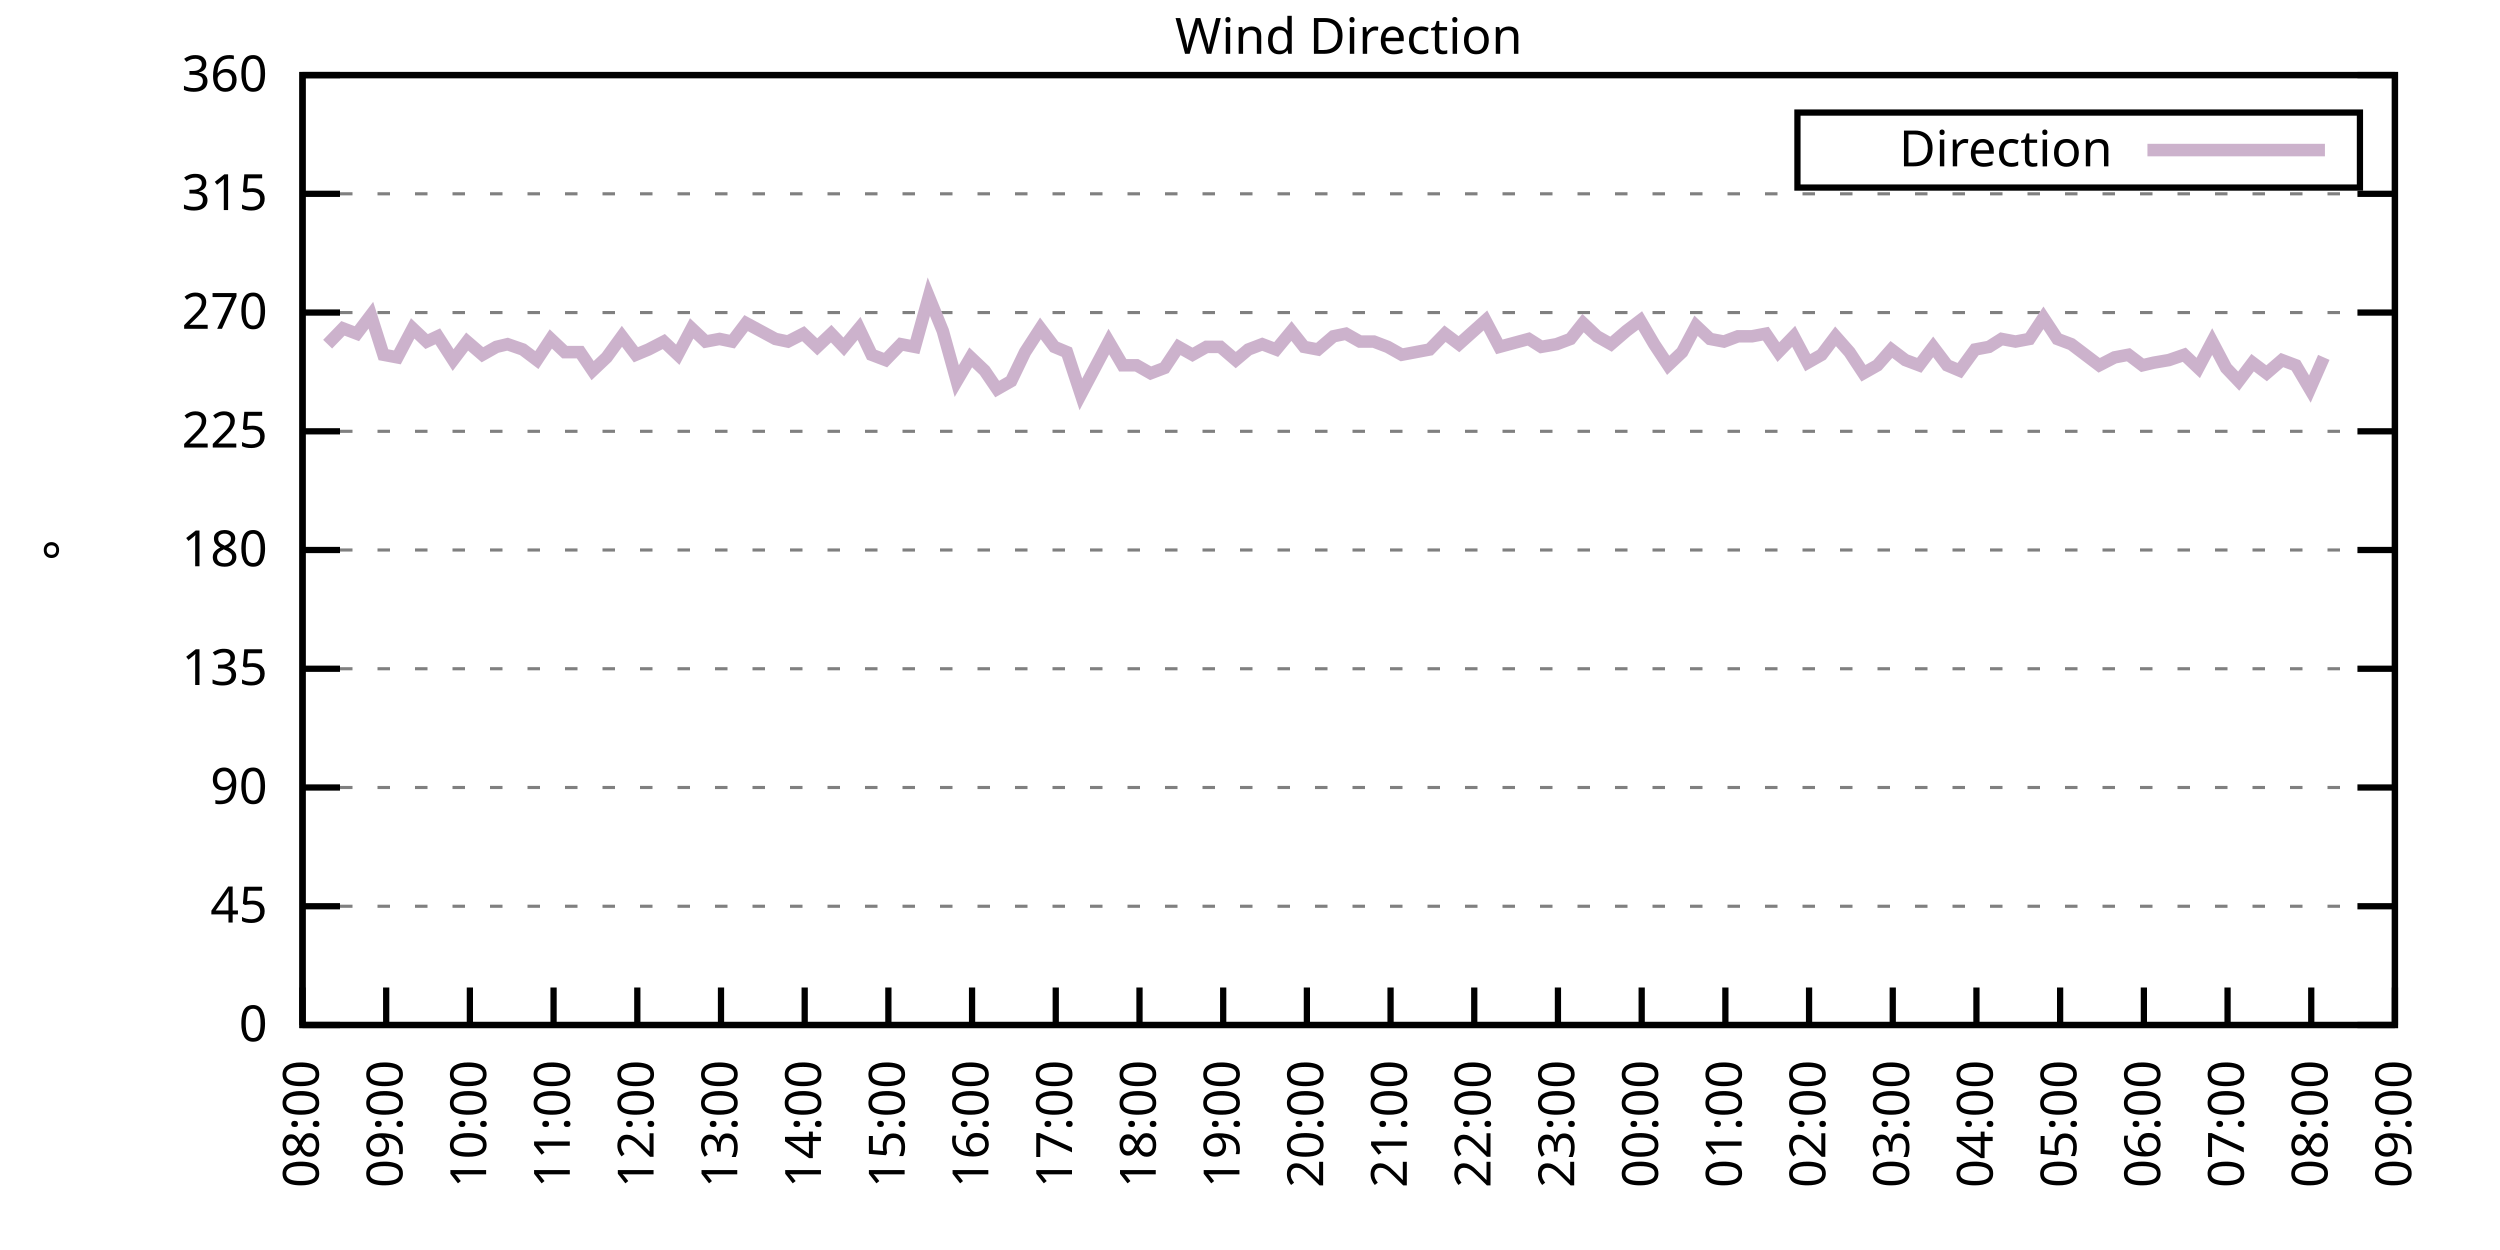
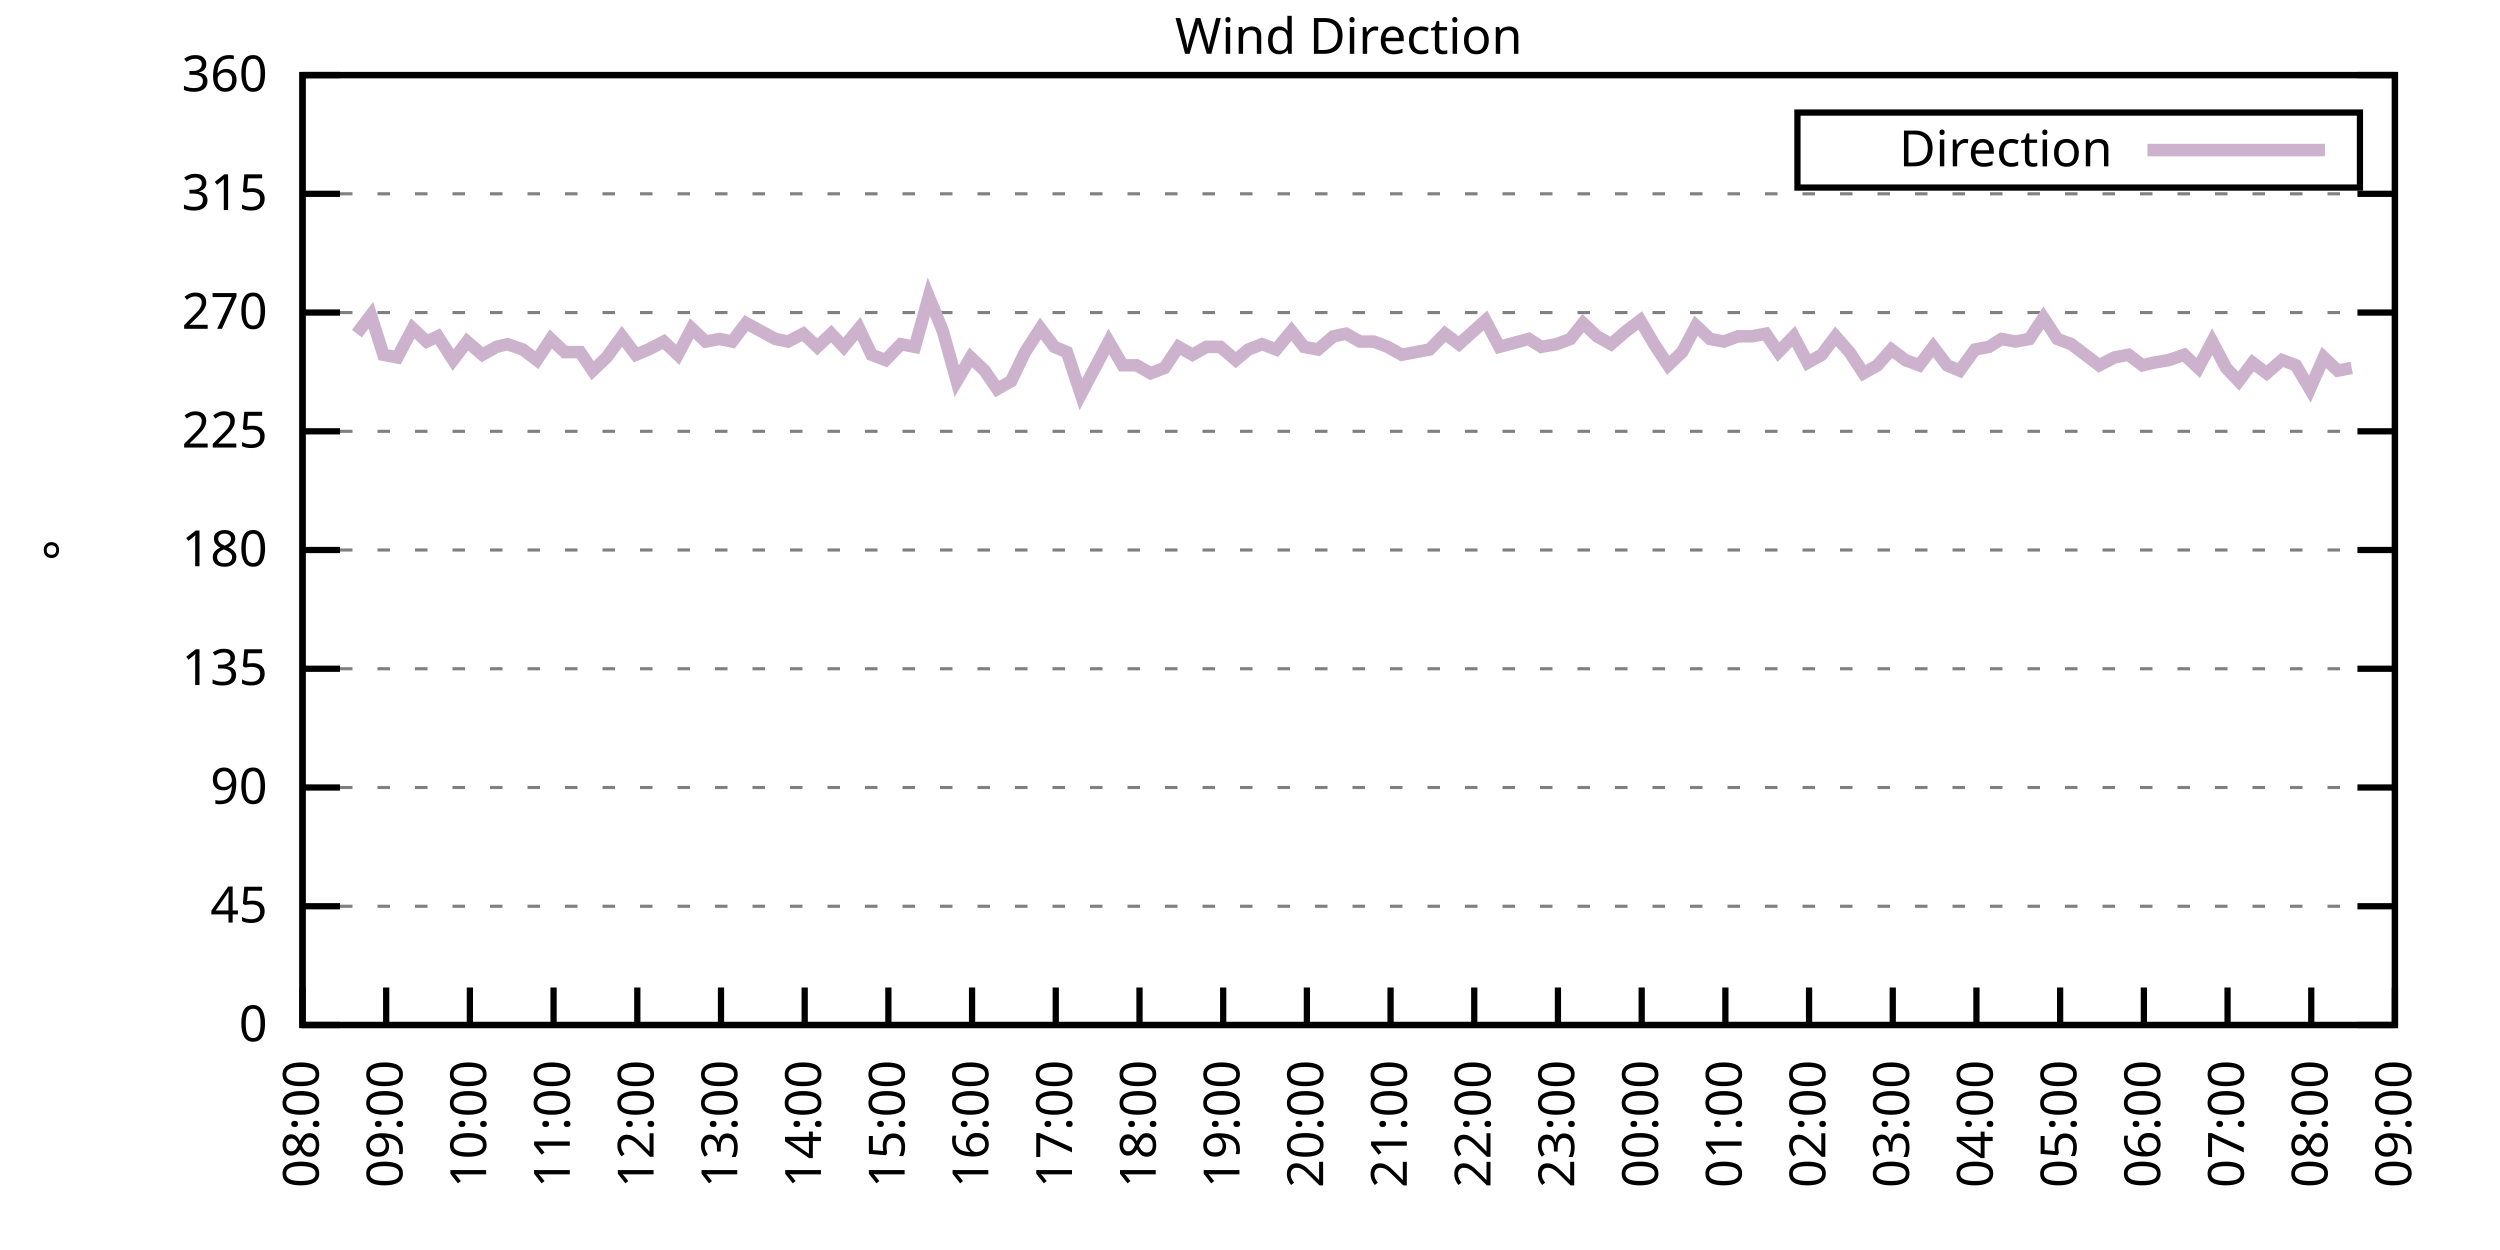
<svg xmlns="http://www.w3.org/2000/svg" xmlns:xlink="http://www.w3.org/1999/xlink" width="400" height="200" viewBox="0 0 400 200">
  <g id="gnuplot_canvas">
    <rect x="0" y="0" width="400" height="200" fill="none" />
    <defs>
      <circle id="gpDot" r="0.5" stroke-width="0.5" stroke="currentColor" />
      <path id="gpPt0" stroke-width="0.333" stroke="currentColor" d="M-1,0 h2 M0,-1 v2" />
      <path id="gpPt1" stroke-width="0.333" stroke="currentColor" d="M-1,-1 L1,1 M1,-1 L-1,1" />
      <path id="gpPt2" stroke-width="0.333" stroke="currentColor" d="M-1,0 L1,0 M0,-1 L0,1 M-1,-1 L1,1 M-1,1 L1,-1" />
      <rect id="gpPt3" stroke-width="0.333" stroke="currentColor" x="-1" y="-1" width="2" height="2" />
      <rect id="gpPt4" stroke-width="0.333" stroke="currentColor" fill="currentColor" x="-1" y="-1" width="2" height="2" />
      <circle id="gpPt5" stroke-width="0.333" stroke="currentColor" cx="0" cy="0" r="1" />
      <use xlink:href="#gpPt5" id="gpPt6" fill="currentColor" stroke="none" />
      <path id="gpPt7" stroke-width="0.333" stroke="currentColor" d="M0,-1.33 L-1.33,0.67 L1.33,0.67 z" />
      <use xlink:href="#gpPt7" id="gpPt8" fill="currentColor" stroke="none" />
      <use xlink:href="#gpPt7" id="gpPt9" stroke="currentColor" transform="rotate(180)" />
      <use xlink:href="#gpPt9" id="gpPt10" fill="currentColor" stroke="none" />
      <use xlink:href="#gpPt3" id="gpPt11" stroke="currentColor" transform="rotate(45)" />
      <use xlink:href="#gpPt11" id="gpPt12" fill="currentColor" stroke="none" />
      <path id="gpPt13" stroke-width="0.333" stroke="currentColor" d="M0,1.330 L1.265,0.411 L0.782,-1.067 L-0.782,-1.076 L-1.265,0.411 z" />
      <use xlink:href="#gpPt13" id="gpPt14" fill="currentColor" stroke="none" />
      <filter id="textbox" filterUnits="objectBoundingBox" x="0" y="0" height="1" width="1">
        <feFlood flood-color="white" flood-opacity="1" result="bgnd" />
        <feComposite in="SourceGraphic" in2="bgnd" operator="atop" />
      </filter>
      <filter id="greybox" filterUnits="objectBoundingBox" x="0" y="0" height="1" width="1">
        <feFlood flood-color="lightgrey" flood-opacity="1" result="grey" />
        <feComposite in="SourceGraphic" in2="grey" operator="atop" />
      </filter>
    </defs>
    <g fill="none" color="white" stroke="currentColor" stroke-width="1.00" stroke-linecap="butt" stroke-linejoin="miter">
</g>
    <g fill="none" color="black" stroke="currentColor" stroke-width="1.00" stroke-linecap="butt" stroke-linejoin="miter">
      <g stroke="none" shape-rendering="crispEdges">
        <polygon fill="rgb(255, 255, 255)" points="48.40,164.00 383.18,164.00 383.18,12.02 48.40,12.02 " />
      </g>
    </g>
    <g fill="none" color="black" stroke="currentColor" stroke-width="1.00" stroke-linecap="butt" stroke-linejoin="miter">
</g>
    <g fill="none" color="black" stroke="black" stroke-width="0.50" stroke-linecap="butt" stroke-linejoin="miter">
</g>
    <g fill="none" color="gray" stroke="currentColor" stroke-width="0.50" stroke-linecap="butt" stroke-linejoin="miter">
      <path stroke="gray" stroke-dasharray="2,4" class="gridline" d="M48.40,164.00 L383.19,164.00  " />
    </g>
    <g fill="none" color="gray" stroke="gray" stroke-width="1.00" stroke-linecap="butt" stroke-linejoin="miter">
</g>
    <g fill="none" color="black" stroke="currentColor" stroke-width="1.00" stroke-linecap="butt" stroke-linejoin="miter">
      <path stroke="black" d="M48.40,164.00 L54.40,164.00 M383.19,164.00 L377.19,164.00  " />
      <g transform="translate(42.80,166.60)" stroke="none" fill="black" font-family="Sans" font-size="8.00" text-anchor="end">
        <text>
          <tspan font-family="Sans"> 0</tspan>
        </text>
      </g>
    </g>
    <g fill="none" color="black" stroke="currentColor" stroke-width="1.00" stroke-linecap="butt" stroke-linejoin="miter">
</g>
    <g fill="none" color="black" stroke="black" stroke-width="0.50" stroke-linecap="butt" stroke-linejoin="miter">
</g>
    <g fill="none" color="gray" stroke="currentColor" stroke-width="0.50" stroke-linecap="butt" stroke-linejoin="miter">
      <path stroke="gray" stroke-dasharray="2,4" class="gridline" d="M48.40,145.00 L383.19,145.00  " />
    </g>
    <g fill="none" color="gray" stroke="gray" stroke-width="1.00" stroke-linecap="butt" stroke-linejoin="miter">
</g>
    <g fill="none" color="black" stroke="currentColor" stroke-width="1.00" stroke-linecap="butt" stroke-linejoin="miter">
      <path stroke="black" d="M48.40,145.00 L54.40,145.00 M383.19,145.00 L377.19,145.00  " />
      <g transform="translate(42.80,147.60)" stroke="none" fill="black" font-family="Sans" font-size="8.00" text-anchor="end">
        <text>
          <tspan font-family="Sans"> 45</tspan>
        </text>
      </g>
    </g>
    <g fill="none" color="black" stroke="currentColor" stroke-width="1.00" stroke-linecap="butt" stroke-linejoin="miter">
</g>
    <g fill="none" color="black" stroke="black" stroke-width="0.50" stroke-linecap="butt" stroke-linejoin="miter">
</g>
    <g fill="none" color="gray" stroke="currentColor" stroke-width="0.50" stroke-linecap="butt" stroke-linejoin="miter">
      <path stroke="gray" stroke-dasharray="2,4" class="gridline" d="M48.40,126.00 L383.19,126.00  " />
    </g>
    <g fill="none" color="gray" stroke="gray" stroke-width="1.00" stroke-linecap="butt" stroke-linejoin="miter">
</g>
    <g fill="none" color="black" stroke="currentColor" stroke-width="1.00" stroke-linecap="butt" stroke-linejoin="miter">
      <path stroke="black" d="M48.40,126.00 L54.40,126.00 M383.19,126.00 L377.19,126.00  " />
      <g transform="translate(42.80,128.60)" stroke="none" fill="black" font-family="Sans" font-size="8.00" text-anchor="end">
        <text>
          <tspan font-family="Sans"> 90</tspan>
        </text>
      </g>
    </g>
    <g fill="none" color="black" stroke="currentColor" stroke-width="1.00" stroke-linecap="butt" stroke-linejoin="miter">
</g>
    <g fill="none" color="black" stroke="black" stroke-width="0.50" stroke-linecap="butt" stroke-linejoin="miter">
</g>
    <g fill="none" color="gray" stroke="currentColor" stroke-width="0.50" stroke-linecap="butt" stroke-linejoin="miter">
      <path stroke="gray" stroke-dasharray="2,4" class="gridline" d="M48.40,107.00 L383.19,107.00  " />
    </g>
    <g fill="none" color="gray" stroke="gray" stroke-width="1.00" stroke-linecap="butt" stroke-linejoin="miter">
</g>
    <g fill="none" color="black" stroke="currentColor" stroke-width="1.00" stroke-linecap="butt" stroke-linejoin="miter">
      <path stroke="black" d="M48.40,107.00 L54.40,107.00 M383.19,107.00 L377.19,107.00  " />
      <g transform="translate(42.80,109.60)" stroke="none" fill="black" font-family="Sans" font-size="8.00" text-anchor="end">
        <text>
          <tspan font-family="Sans"> 135</tspan>
        </text>
      </g>
    </g>
    <g fill="none" color="black" stroke="currentColor" stroke-width="1.00" stroke-linecap="butt" stroke-linejoin="miter">
</g>
    <g fill="none" color="black" stroke="black" stroke-width="0.50" stroke-linecap="butt" stroke-linejoin="miter">
</g>
    <g fill="none" color="gray" stroke="currentColor" stroke-width="0.50" stroke-linecap="butt" stroke-linejoin="miter">
      <path stroke="gray" stroke-dasharray="2,4" class="gridline" d="M48.40,88.00 L383.19,88.00  " />
    </g>
    <g fill="none" color="gray" stroke="gray" stroke-width="1.00" stroke-linecap="butt" stroke-linejoin="miter">
</g>
    <g fill="none" color="black" stroke="currentColor" stroke-width="1.00" stroke-linecap="butt" stroke-linejoin="miter">
      <path stroke="black" d="M48.40,88.00 L54.40,88.00 M383.19,88.00 L377.19,88.00  " />
      <g transform="translate(42.80,90.60)" stroke="none" fill="black" font-family="Sans" font-size="8.00" text-anchor="end">
        <text>
          <tspan font-family="Sans"> 180</tspan>
        </text>
      </g>
    </g>
    <g fill="none" color="black" stroke="currentColor" stroke-width="1.00" stroke-linecap="butt" stroke-linejoin="miter">
</g>
    <g fill="none" color="black" stroke="black" stroke-width="0.50" stroke-linecap="butt" stroke-linejoin="miter">
</g>
    <g fill="none" color="gray" stroke="currentColor" stroke-width="0.50" stroke-linecap="butt" stroke-linejoin="miter">
      <path stroke="gray" stroke-dasharray="2,4" class="gridline" d="M48.40,69.01 L383.19,69.01  " />
    </g>
    <g fill="none" color="gray" stroke="gray" stroke-width="1.00" stroke-linecap="butt" stroke-linejoin="miter">
</g>
    <g fill="none" color="black" stroke="currentColor" stroke-width="1.00" stroke-linecap="butt" stroke-linejoin="miter">
      <path stroke="black" d="M48.40,69.01 L54.40,69.01 M383.19,69.01 L377.19,69.01  " />
      <g transform="translate(42.80,71.61)" stroke="none" fill="black" font-family="Sans" font-size="8.00" text-anchor="end">
        <text>
          <tspan font-family="Sans"> 225</tspan>
        </text>
      </g>
    </g>
    <g fill="none" color="black" stroke="currentColor" stroke-width="1.00" stroke-linecap="butt" stroke-linejoin="miter">
</g>
    <g fill="none" color="black" stroke="black" stroke-width="0.50" stroke-linecap="butt" stroke-linejoin="miter">
</g>
    <g fill="none" color="gray" stroke="currentColor" stroke-width="0.50" stroke-linecap="butt" stroke-linejoin="miter">
      <path stroke="gray" stroke-dasharray="2,4" class="gridline" d="M48.40,50.01 L383.19,50.01  " />
    </g>
    <g fill="none" color="gray" stroke="gray" stroke-width="1.00" stroke-linecap="butt" stroke-linejoin="miter">
</g>
    <g fill="none" color="black" stroke="currentColor" stroke-width="1.00" stroke-linecap="butt" stroke-linejoin="miter">
      <path stroke="black" d="M48.40,50.01 L54.40,50.01 M383.19,50.01 L377.19,50.01  " />
      <g transform="translate(42.80,52.61)" stroke="none" fill="black" font-family="Sans" font-size="8.00" text-anchor="end">
        <text>
          <tspan font-family="Sans"> 270</tspan>
        </text>
      </g>
    </g>
    <g fill="none" color="black" stroke="currentColor" stroke-width="1.00" stroke-linecap="butt" stroke-linejoin="miter">
</g>
    <g fill="none" color="black" stroke="black" stroke-width="0.50" stroke-linecap="butt" stroke-linejoin="miter">
</g>
    <g fill="none" color="gray" stroke="currentColor" stroke-width="0.50" stroke-linecap="butt" stroke-linejoin="miter">
      <path stroke="gray" stroke-dasharray="2,4" class="gridline" d="M48.40,31.01 L383.19,31.01  " />
    </g>
    <g fill="none" color="gray" stroke="gray" stroke-width="1.00" stroke-linecap="butt" stroke-linejoin="miter">
</g>
    <g fill="none" color="black" stroke="currentColor" stroke-width="1.00" stroke-linecap="butt" stroke-linejoin="miter">
      <path stroke="black" d="M48.40,31.01 L54.40,31.01 M383.19,31.01 L377.19,31.01  " />
      <g transform="translate(42.80,33.61)" stroke="none" fill="black" font-family="Sans" font-size="8.00" text-anchor="end">
        <text>
          <tspan font-family="Sans"> 315</tspan>
        </text>
      </g>
    </g>
    <g fill="none" color="black" stroke="currentColor" stroke-width="1.00" stroke-linecap="butt" stroke-linejoin="miter">
</g>
    <g fill="none" color="black" stroke="black" stroke-width="0.50" stroke-linecap="butt" stroke-linejoin="miter">
</g>
    <g fill="none" color="gray" stroke="currentColor" stroke-width="0.50" stroke-linecap="butt" stroke-linejoin="miter">
      <path stroke="gray" stroke-dasharray="2,4" class="gridline" d="M48.40,12.01 L383.19,12.01  " />
    </g>
    <g fill="none" color="gray" stroke="gray" stroke-width="1.00" stroke-linecap="butt" stroke-linejoin="miter">
</g>
    <g fill="none" color="black" stroke="currentColor" stroke-width="1.00" stroke-linecap="butt" stroke-linejoin="miter">
      <path stroke="black" d="M48.40,12.01 L54.40,12.01 M383.19,12.01 L377.19,12.01  " />
      <g transform="translate(42.80,14.61)" stroke="none" fill="black" font-family="Sans" font-size="8.00" text-anchor="end">
        <text>
          <tspan font-family="Sans"> 360</tspan>
        </text>
      </g>
    </g>
    <g fill="none" color="black" stroke="currentColor" stroke-width="1.00" stroke-linecap="butt" stroke-linejoin="miter">
      <path stroke="black" d="M48.40,164.00 L48.40,158.00  " />
      <g transform="translate(51.00,169.60) rotate(270.00)" stroke="none" fill="black" font-family="Sans" font-size="8.00" text-anchor="end">
        <text>
          <tspan font-family="Sans">08:00</tspan>
        </text>
      </g>
    </g>
    <g fill="none" color="black" stroke="currentColor" stroke-width="1.00" stroke-linecap="butt" stroke-linejoin="miter">
      <path stroke="black" d="M61.79,164.00 L61.79,158.00  " />
      <g transform="translate(64.39,169.60) rotate(270.00)" stroke="none" fill="black" font-family="Sans" font-size="8.00" text-anchor="end">
        <text>
          <tspan font-family="Sans">09:00</tspan>
        </text>
      </g>
    </g>
    <g fill="none" color="black" stroke="currentColor" stroke-width="1.00" stroke-linecap="butt" stroke-linejoin="miter">
      <path stroke="black" d="M75.18,164.00 L75.18,158.00  " />
      <g transform="translate(77.78,169.60) rotate(270.00)" stroke="none" fill="black" font-family="Sans" font-size="8.00" text-anchor="end">
        <text>
          <tspan font-family="Sans">10:00</tspan>
        </text>
      </g>
    </g>
    <g fill="none" color="black" stroke="currentColor" stroke-width="1.00" stroke-linecap="butt" stroke-linejoin="miter">
      <path stroke="black" d="M88.57,164.00 L88.57,158.00  " />
      <g transform="translate(91.17,169.60) rotate(270.00)" stroke="none" fill="black" font-family="Sans" font-size="8.00" text-anchor="end">
        <text>
          <tspan font-family="Sans">11:00</tspan>
        </text>
      </g>
    </g>
    <g fill="none" color="black" stroke="currentColor" stroke-width="1.00" stroke-linecap="butt" stroke-linejoin="miter">
      <path stroke="black" d="M101.97,164.00 L101.97,158.00  " />
      <g transform="translate(104.57,169.60) rotate(270.00)" stroke="none" fill="black" font-family="Sans" font-size="8.00" text-anchor="end">
        <text>
          <tspan font-family="Sans">12:00</tspan>
        </text>
      </g>
    </g>
    <g fill="none" color="black" stroke="currentColor" stroke-width="1.00" stroke-linecap="butt" stroke-linejoin="miter">
      <path stroke="black" d="M115.36,164.00 L115.36,158.00  " />
      <g transform="translate(117.96,169.60) rotate(270.00)" stroke="none" fill="black" font-family="Sans" font-size="8.00" text-anchor="end">
        <text>
          <tspan font-family="Sans">13:00</tspan>
        </text>
      </g>
    </g>
    <g fill="none" color="black" stroke="currentColor" stroke-width="1.00" stroke-linecap="butt" stroke-linejoin="miter">
      <path stroke="black" d="M128.75,164.00 L128.75,158.00  " />
      <g transform="translate(131.35,169.60) rotate(270.00)" stroke="none" fill="black" font-family="Sans" font-size="8.00" text-anchor="end">
        <text>
          <tspan font-family="Sans">14:00</tspan>
        </text>
      </g>
    </g>
    <g fill="none" color="black" stroke="currentColor" stroke-width="1.00" stroke-linecap="butt" stroke-linejoin="miter">
      <path stroke="black" d="M142.14,164.00 L142.14,158.00  " />
      <g transform="translate(144.74,169.60) rotate(270.00)" stroke="none" fill="black" font-family="Sans" font-size="8.00" text-anchor="end">
        <text>
          <tspan font-family="Sans">15:00</tspan>
        </text>
      </g>
    </g>
    <g fill="none" color="black" stroke="currentColor" stroke-width="1.00" stroke-linecap="butt" stroke-linejoin="miter">
      <path stroke="black" d="M155.53,164.00 L155.53,158.00  " />
      <g transform="translate(158.13,169.60) rotate(270.00)" stroke="none" fill="black" font-family="Sans" font-size="8.00" text-anchor="end">
        <text>
          <tspan font-family="Sans">16:00</tspan>
        </text>
      </g>
    </g>
    <g fill="none" color="black" stroke="currentColor" stroke-width="1.00" stroke-linecap="butt" stroke-linejoin="miter">
      <path stroke="black" d="M168.92,164.00 L168.92,158.00  " />
      <g transform="translate(171.52,169.60) rotate(270.00)" stroke="none" fill="black" font-family="Sans" font-size="8.00" text-anchor="end">
        <text>
          <tspan font-family="Sans">17:00</tspan>
        </text>
      </g>
    </g>
    <g fill="none" color="black" stroke="currentColor" stroke-width="1.00" stroke-linecap="butt" stroke-linejoin="miter">
      <path stroke="black" d="M182.32,164.00 L182.32,158.00  " />
      <g transform="translate(184.92,169.60) rotate(270.00)" stroke="none" fill="black" font-family="Sans" font-size="8.00" text-anchor="end">
        <text>
          <tspan font-family="Sans">18:00</tspan>
        </text>
      </g>
    </g>
    <g fill="none" color="black" stroke="currentColor" stroke-width="1.00" stroke-linecap="butt" stroke-linejoin="miter">
      <path stroke="black" d="M195.71,164.00 L195.71,158.00  " />
      <g transform="translate(198.31,169.60) rotate(270.00)" stroke="none" fill="black" font-family="Sans" font-size="8.00" text-anchor="end">
        <text>
          <tspan font-family="Sans">19:00</tspan>
        </text>
      </g>
    </g>
    <g fill="none" color="black" stroke="currentColor" stroke-width="1.00" stroke-linecap="butt" stroke-linejoin="miter">
      <path stroke="black" d="M209.10,164.00 L209.10,158.00  " />
      <g transform="translate(211.70,169.60) rotate(270.00)" stroke="none" fill="black" font-family="Sans" font-size="8.00" text-anchor="end">
        <text>
          <tspan font-family="Sans">20:00</tspan>
        </text>
      </g>
    </g>
    <g fill="none" color="black" stroke="currentColor" stroke-width="1.00" stroke-linecap="butt" stroke-linejoin="miter">
      <path stroke="black" d="M222.49,164.00 L222.49,158.00  " />
      <g transform="translate(225.09,169.60) rotate(270.00)" stroke="none" fill="black" font-family="Sans" font-size="8.00" text-anchor="end">
        <text>
          <tspan font-family="Sans">21:00</tspan>
        </text>
      </g>
    </g>
    <g fill="none" color="black" stroke="currentColor" stroke-width="1.00" stroke-linecap="butt" stroke-linejoin="miter">
      <path stroke="black" d="M235.88,164.00 L235.88,158.00  " />
      <g transform="translate(238.48,169.60) rotate(270.00)" stroke="none" fill="black" font-family="Sans" font-size="8.00" text-anchor="end">
        <text>
          <tspan font-family="Sans">22:00</tspan>
        </text>
      </g>
    </g>
    <g fill="none" color="black" stroke="currentColor" stroke-width="1.00" stroke-linecap="butt" stroke-linejoin="miter">
      <path stroke="black" d="M249.27,164.00 L249.27,158.00  " />
      <g transform="translate(251.87,169.60) rotate(270.00)" stroke="none" fill="black" font-family="Sans" font-size="8.00" text-anchor="end">
        <text>
          <tspan font-family="Sans">23:00</tspan>
        </text>
      </g>
    </g>
    <g fill="none" color="black" stroke="currentColor" stroke-width="1.00" stroke-linecap="butt" stroke-linejoin="miter">
      <path stroke="black" d="M262.67,164.00 L262.67,158.00  " />
      <g transform="translate(265.27,169.60) rotate(270.00)" stroke="none" fill="black" font-family="Sans" font-size="8.00" text-anchor="end">
        <text>
          <tspan font-family="Sans">00:00</tspan>
        </text>
      </g>
    </g>
    <g fill="none" color="black" stroke="currentColor" stroke-width="1.00" stroke-linecap="butt" stroke-linejoin="miter">
      <path stroke="black" d="M276.06,164.00 L276.06,158.00  " />
      <g transform="translate(278.66,169.60) rotate(270.00)" stroke="none" fill="black" font-family="Sans" font-size="8.00" text-anchor="end">
        <text>
          <tspan font-family="Sans">01:00</tspan>
        </text>
      </g>
    </g>
    <g fill="none" color="black" stroke="currentColor" stroke-width="1.00" stroke-linecap="butt" stroke-linejoin="miter">
      <path stroke="black" d="M289.45,164.00 L289.45,158.00  " />
      <g transform="translate(292.05,169.60) rotate(270.00)" stroke="none" fill="black" font-family="Sans" font-size="8.00" text-anchor="end">
        <text>
          <tspan font-family="Sans">02:00</tspan>
        </text>
      </g>
    </g>
    <g fill="none" color="black" stroke="currentColor" stroke-width="1.00" stroke-linecap="butt" stroke-linejoin="miter">
      <path stroke="black" d="M302.84,164.00 L302.84,158.00  " />
      <g transform="translate(305.44,169.60) rotate(270.00)" stroke="none" fill="black" font-family="Sans" font-size="8.00" text-anchor="end">
        <text>
          <tspan font-family="Sans">03:00</tspan>
        </text>
      </g>
    </g>
    <g fill="none" color="black" stroke="currentColor" stroke-width="1.00" stroke-linecap="butt" stroke-linejoin="miter">
      <path stroke="black" d="M316.23,164.00 L316.23,158.00  " />
      <g transform="translate(318.83,169.60) rotate(270.00)" stroke="none" fill="black" font-family="Sans" font-size="8.00" text-anchor="end">
        <text>
          <tspan font-family="Sans">04:00</tspan>
        </text>
      </g>
    </g>
    <g fill="none" color="black" stroke="currentColor" stroke-width="1.00" stroke-linecap="butt" stroke-linejoin="miter">
      <path stroke="black" d="M329.62,164.00 L329.62,158.00  " />
      <g transform="translate(332.22,169.60) rotate(270.00)" stroke="none" fill="black" font-family="Sans" font-size="8.00" text-anchor="end">
        <text>
          <tspan font-family="Sans">05:00</tspan>
        </text>
      </g>
    </g>
    <g fill="none" color="black" stroke="currentColor" stroke-width="1.00" stroke-linecap="butt" stroke-linejoin="miter">
      <path stroke="black" d="M343.02,164.00 L343.02,158.00  " />
      <g transform="translate(345.62,169.60) rotate(270.00)" stroke="none" fill="black" font-family="Sans" font-size="8.00" text-anchor="end">
        <text>
          <tspan font-family="Sans">06:00</tspan>
        </text>
      </g>
    </g>
    <g fill="none" color="black" stroke="currentColor" stroke-width="1.00" stroke-linecap="butt" stroke-linejoin="miter">
      <path stroke="black" d="M356.41,164.00 L356.41,158.00  " />
      <g transform="translate(359.01,169.60) rotate(270.00)" stroke="none" fill="black" font-family="Sans" font-size="8.00" text-anchor="end">
        <text>
          <tspan font-family="Sans">07:00</tspan>
        </text>
      </g>
    </g>
    <g fill="none" color="black" stroke="currentColor" stroke-width="1.00" stroke-linecap="butt" stroke-linejoin="miter">
      <path stroke="black" d="M369.80,164.00 L369.80,158.00  " />
      <g transform="translate(372.40,169.60) rotate(270.00)" stroke="none" fill="black" font-family="Sans" font-size="8.00" text-anchor="end">
        <text>
          <tspan font-family="Sans">08:00</tspan>
        </text>
      </g>
    </g>
    <g fill="none" color="black" stroke="currentColor" stroke-width="1.00" stroke-linecap="butt" stroke-linejoin="miter">
      <path stroke="black" d="M383.19,164.00 L383.19,158.00  " />
      <g transform="translate(385.79,169.60) rotate(270.00)" stroke="none" fill="black" font-family="Sans" font-size="8.00" text-anchor="end">
        <text>
          <tspan font-family="Sans">09:00</tspan>
        </text>
      </g>
    </g>
    <g fill="none" color="black" stroke="currentColor" stroke-width="1.00" stroke-linecap="butt" stroke-linejoin="miter">
</g>
    <g fill="none" color="black" stroke="currentColor" stroke-width="1.00" stroke-linecap="butt" stroke-linejoin="miter">
      <path stroke="black" d="M48.40,12.01 L48.40,164.00 L383.19,164.00 L383.19,12.01 L48.40,12.01 Z  " />
    </g>
    <g fill="none" color="black" stroke="currentColor" stroke-width="1.00" stroke-linecap="butt" stroke-linejoin="miter">
</g>
    <g fill="none" color="black" stroke="currentColor" stroke-width="1.00" stroke-linecap="butt" stroke-linejoin="miter">
      <path stroke="black" d="M287.59,30.01 L287.59,18.01 L377.59,18.01 L377.59,30.01 L287.59,30.01 Z  " />
    </g>
    <g id="Wind_direction_plot_1">
      <g fill="none" color="white" stroke="black" stroke-width="2.00" stroke-linecap="butt" stroke-linejoin="miter">
</g>
      <g fill="none" color="black" stroke="currentColor" stroke-width="2.00" stroke-linecap="butt" stroke-linejoin="miter">
        <g transform="translate(337.99,26.61)" stroke="none" fill="black" font-family="Sans" font-size="8.00" text-anchor="end">
          <text>
            <tspan font-family="Sans">Direction</tspan>
          </text>
        </g>
      </g>
      <g fill="none" color="black" stroke="currentColor" stroke-width="2.00" stroke-linecap="butt" stroke-linejoin="miter">
-         <path stroke="rgb(204, 178, 204)" d="M343.59,24.01 L371.99,24.01 M52.42,55.07 L54.87,52.54 L57.10,53.39 L59.34,50.43 L61.35,56.76 L63.58,57.18   L66.03,52.54 L68.26,54.65 L70.05,53.81 L72.50,57.61 L74.74,54.65 L77.19,56.76 L79.42,55.50 L81.21,55.07   L83.66,55.92 L85.90,57.61 L88.13,54.23 L90.36,56.34 L92.82,56.34 L94.82,59.30 L97.06,57.18 L99.51,53.81   L101.74,56.76 L103.75,55.92 L106.21,54.65 L108.44,56.76 L110.67,52.54 L112.90,54.65 L115.13,54.23 L117.14,54.65   L119.38,51.70 L124.06,54.23 L126.07,54.65 L128.53,53.39 L130.76,55.50 L132.99,53.39 L135.00,55.50 L137.45,52.54   L139.46,56.76 L141.69,57.61 L144.15,55.07 L146.38,55.50 L148.61,47.47 L150.85,52.96 L153.08,60.98 L155.31,57.18   L157.54,59.30 L159.55,62.25 L161.78,60.98 L164.01,56.34 L166.47,52.54 L168.70,55.50 L170.71,56.34 L172.94,63.10   L175.40,58.45 L177.41,54.65 L179.64,58.45 L181.87,58.45 L184.10,59.72 L186.33,58.87 L188.57,55.50 L190.80,56.76   L193.03,55.50 L195.26,55.50 L197.72,57.61 L199.73,55.92 L201.96,55.07 L204.19,55.92 L206.64,52.96 L208.65,55.50   L210.88,55.92 L213.34,53.81 L215.35,53.39 L217.58,54.65 L219.81,54.65 L222.04,55.50 L224.28,56.76 L226.51,56.34   L228.74,55.92 L231.20,53.39 L233.43,55.07 L237.67,51.27 L239.90,55.50 L244.59,54.23 L246.60,55.50 L249.05,55.07   L251.28,54.23 L253.29,51.70 L255.52,53.81 L257.76,55.07 L260.21,52.96 L262.44,51.27 L264.67,55.07 L266.91,58.45   L269.14,56.34 L271.37,52.12 L273.60,54.23 L275.83,54.65 L278.07,53.81 L280.30,53.81 L282.53,53.39 L284.54,56.34   L286.99,53.81 L289.23,58.03 L291.46,56.76 L293.69,53.81 L295.92,56.34 L298.15,59.72 L300.39,58.45 L302.62,55.92   L304.85,57.61 L307.08,58.45 L309.31,55.50 L311.54,58.45 L313.55,59.30 L316.01,55.92 L318.24,55.50 L320.25,54.23   L322.48,54.65 L324.71,54.23 L326.95,50.85 L329.18,54.23 L331.41,55.07 L335.87,58.45 L338.33,57.18 L340.56,56.76   L342.79,58.45 L344.58,58.03 L347.03,57.61 L349.49,56.76 L351.72,58.87 L353.95,54.65 L356.18,58.87 L358.19,60.98   L360.42,58.03 L362.66,59.72 L365.11,57.61 L367.34,58.45 L369.58,62.25 L371.81,57.18  " />
+         <path stroke="rgb(204, 178, 204)" d="M343.59,24.01 L371.99,24.01 M57.10,53.39 L59.34,50.43 L61.35,56.76 L63.58,57.18 L66.03,52.54 L68.26,54.65   L70.05,53.81 L72.50,57.61 L74.74,54.65 L77.19,56.76 L79.42,55.50 L81.21,55.07 L83.66,55.92 L85.90,57.61   L88.13,54.23 L90.36,56.34 L92.82,56.34 L94.82,59.30 L97.06,57.18 L99.51,53.81 L101.74,56.76 L103.75,55.92   L106.21,54.65 L108.44,56.76 L110.67,52.54 L112.90,54.65 L115.13,54.23 L117.14,54.65 L119.38,51.70 L124.06,54.23   L126.07,54.65 L128.53,53.39 L130.76,55.50 L132.99,53.39 L135.00,55.50 L137.45,52.54 L139.46,56.76 L141.69,57.61   L144.15,55.07 L146.38,55.50 L148.61,47.47 L150.85,52.96 L153.08,60.98 L155.31,57.18 L157.54,59.30 L159.55,62.25   L161.78,60.98 L164.01,56.34 L166.47,52.54 L168.70,55.50 L170.71,56.34 L172.94,63.10 L175.40,58.45 L177.41,54.65   L179.64,58.45 L181.87,58.45 L184.10,59.72 L186.33,58.87 L188.57,55.50 L190.80,56.76 L193.03,55.50 L195.26,55.50   L197.72,57.61 L199.73,55.92 L201.96,55.07 L204.19,55.92 L206.64,52.96 L208.65,55.50 L210.88,55.92 L213.34,53.81   L215.35,53.39 L217.58,54.65 L219.81,54.65 L222.04,55.50 L224.28,56.76 L226.51,56.34 L228.74,55.92 L231.20,53.39   L233.43,55.07 L237.67,51.27 L239.90,55.50 L244.59,54.23 L246.60,55.50 L249.05,55.07 L251.28,54.23 L253.29,51.70   L255.52,53.81 L257.76,55.07 L260.21,52.96 L262.44,51.27 L264.67,55.07 L266.91,58.45 L269.14,56.34 L271.37,52.12   L273.60,54.23 L275.83,54.65 L278.07,53.81 L280.30,53.81 L282.53,53.39 L284.54,56.34 L286.99,53.81 L289.23,58.03   L291.46,56.76 L293.69,53.81 L295.92,56.34 L298.15,59.72 L300.39,58.45 L302.62,55.92 L304.85,57.61 L307.08,58.45   L309.31,55.50 L311.54,58.45 L313.55,59.30 L316.01,55.92 L318.24,55.50 L320.25,54.23 L322.48,54.65 L324.71,54.23   L326.95,50.85 L329.18,54.23 L331.41,55.07 L335.87,58.45 L338.33,57.18 L340.56,56.76 L342.79,58.45 L344.58,58.03   L347.03,57.61 L349.49,56.76 L351.72,58.87 L353.95,54.65 L356.18,58.87 L358.19,60.98 L360.42,58.03 L362.66,59.72   L365.11,57.61 L367.34,58.45 L369.58,62.25 L371.81,57.18 L374.04,59.30 L376.27,58.87  " />
      </g>
    </g>
    <g fill="none" color="black" stroke="currentColor" stroke-width="2.00" stroke-linecap="butt" stroke-linejoin="miter">
</g>
    <g fill="none" color="black" stroke="black" stroke-width="1.00" stroke-linecap="butt" stroke-linejoin="miter">
</g>
    <g fill="none" color="black" stroke="currentColor" stroke-width="1.00" stroke-linecap="butt" stroke-linejoin="miter">
      <path stroke="black" d="M48.40,12.01 L48.40,164.00 L383.19,164.00 L383.19,12.01 L48.40,12.01 Z  " />
      <g transform="translate(12.80,88.01) rotate(270.00)" stroke="none" fill="black" font-family="Sans" font-size="8.00" text-anchor="middle">
        <text>
          <tspan font-family="Sans">°</tspan>
        </text>
      </g>
    </g>
    <g fill="none" color="black" stroke="currentColor" stroke-width="1.00" stroke-linecap="butt" stroke-linejoin="miter">
</g>
    <g fill="none" color="black" stroke="currentColor" stroke-width="1.00" stroke-linecap="butt" stroke-linejoin="miter">
      <g transform="translate(215.79,8.61)" stroke="none" fill="black" font-family="Sans" font-size="8.00" text-anchor="middle">
        <text>
          <tspan font-family="Sans">Wind Direction</tspan>
        </text>
      </g>
    </g>
    <g fill="none" color="black" stroke="currentColor" stroke-width="1.00" stroke-linecap="butt" stroke-linejoin="miter">
</g>
  </g>
</svg>
